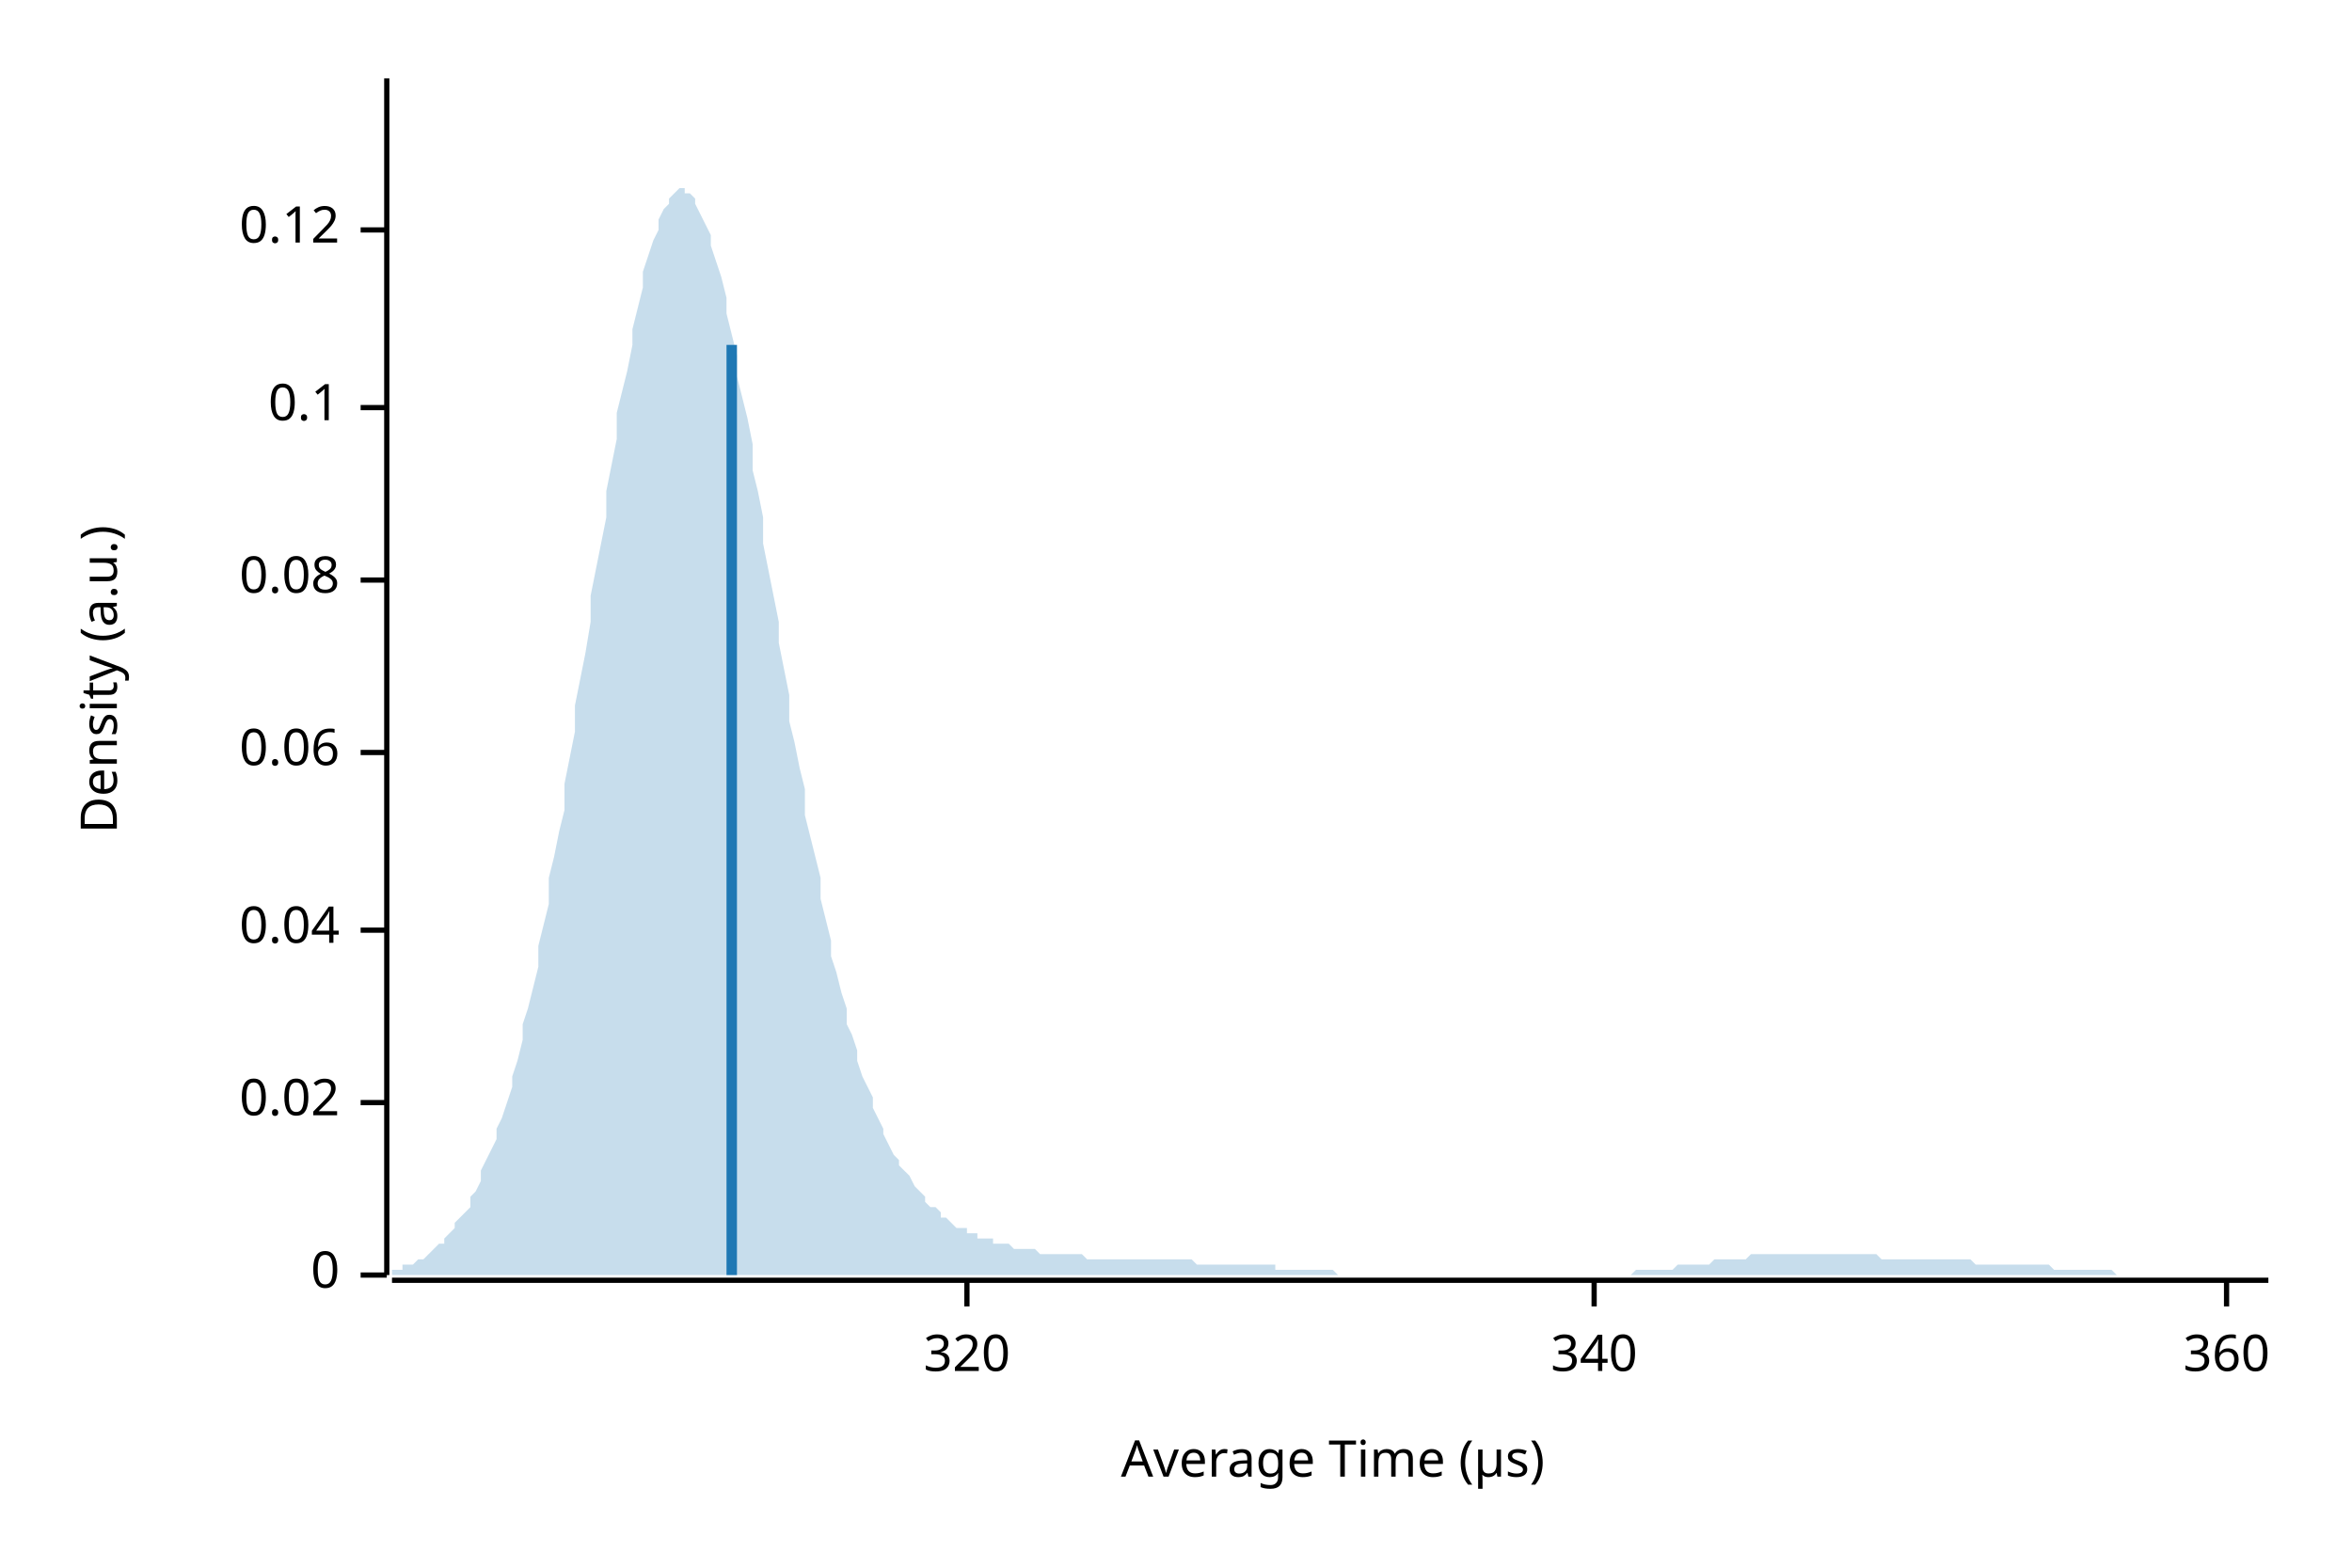
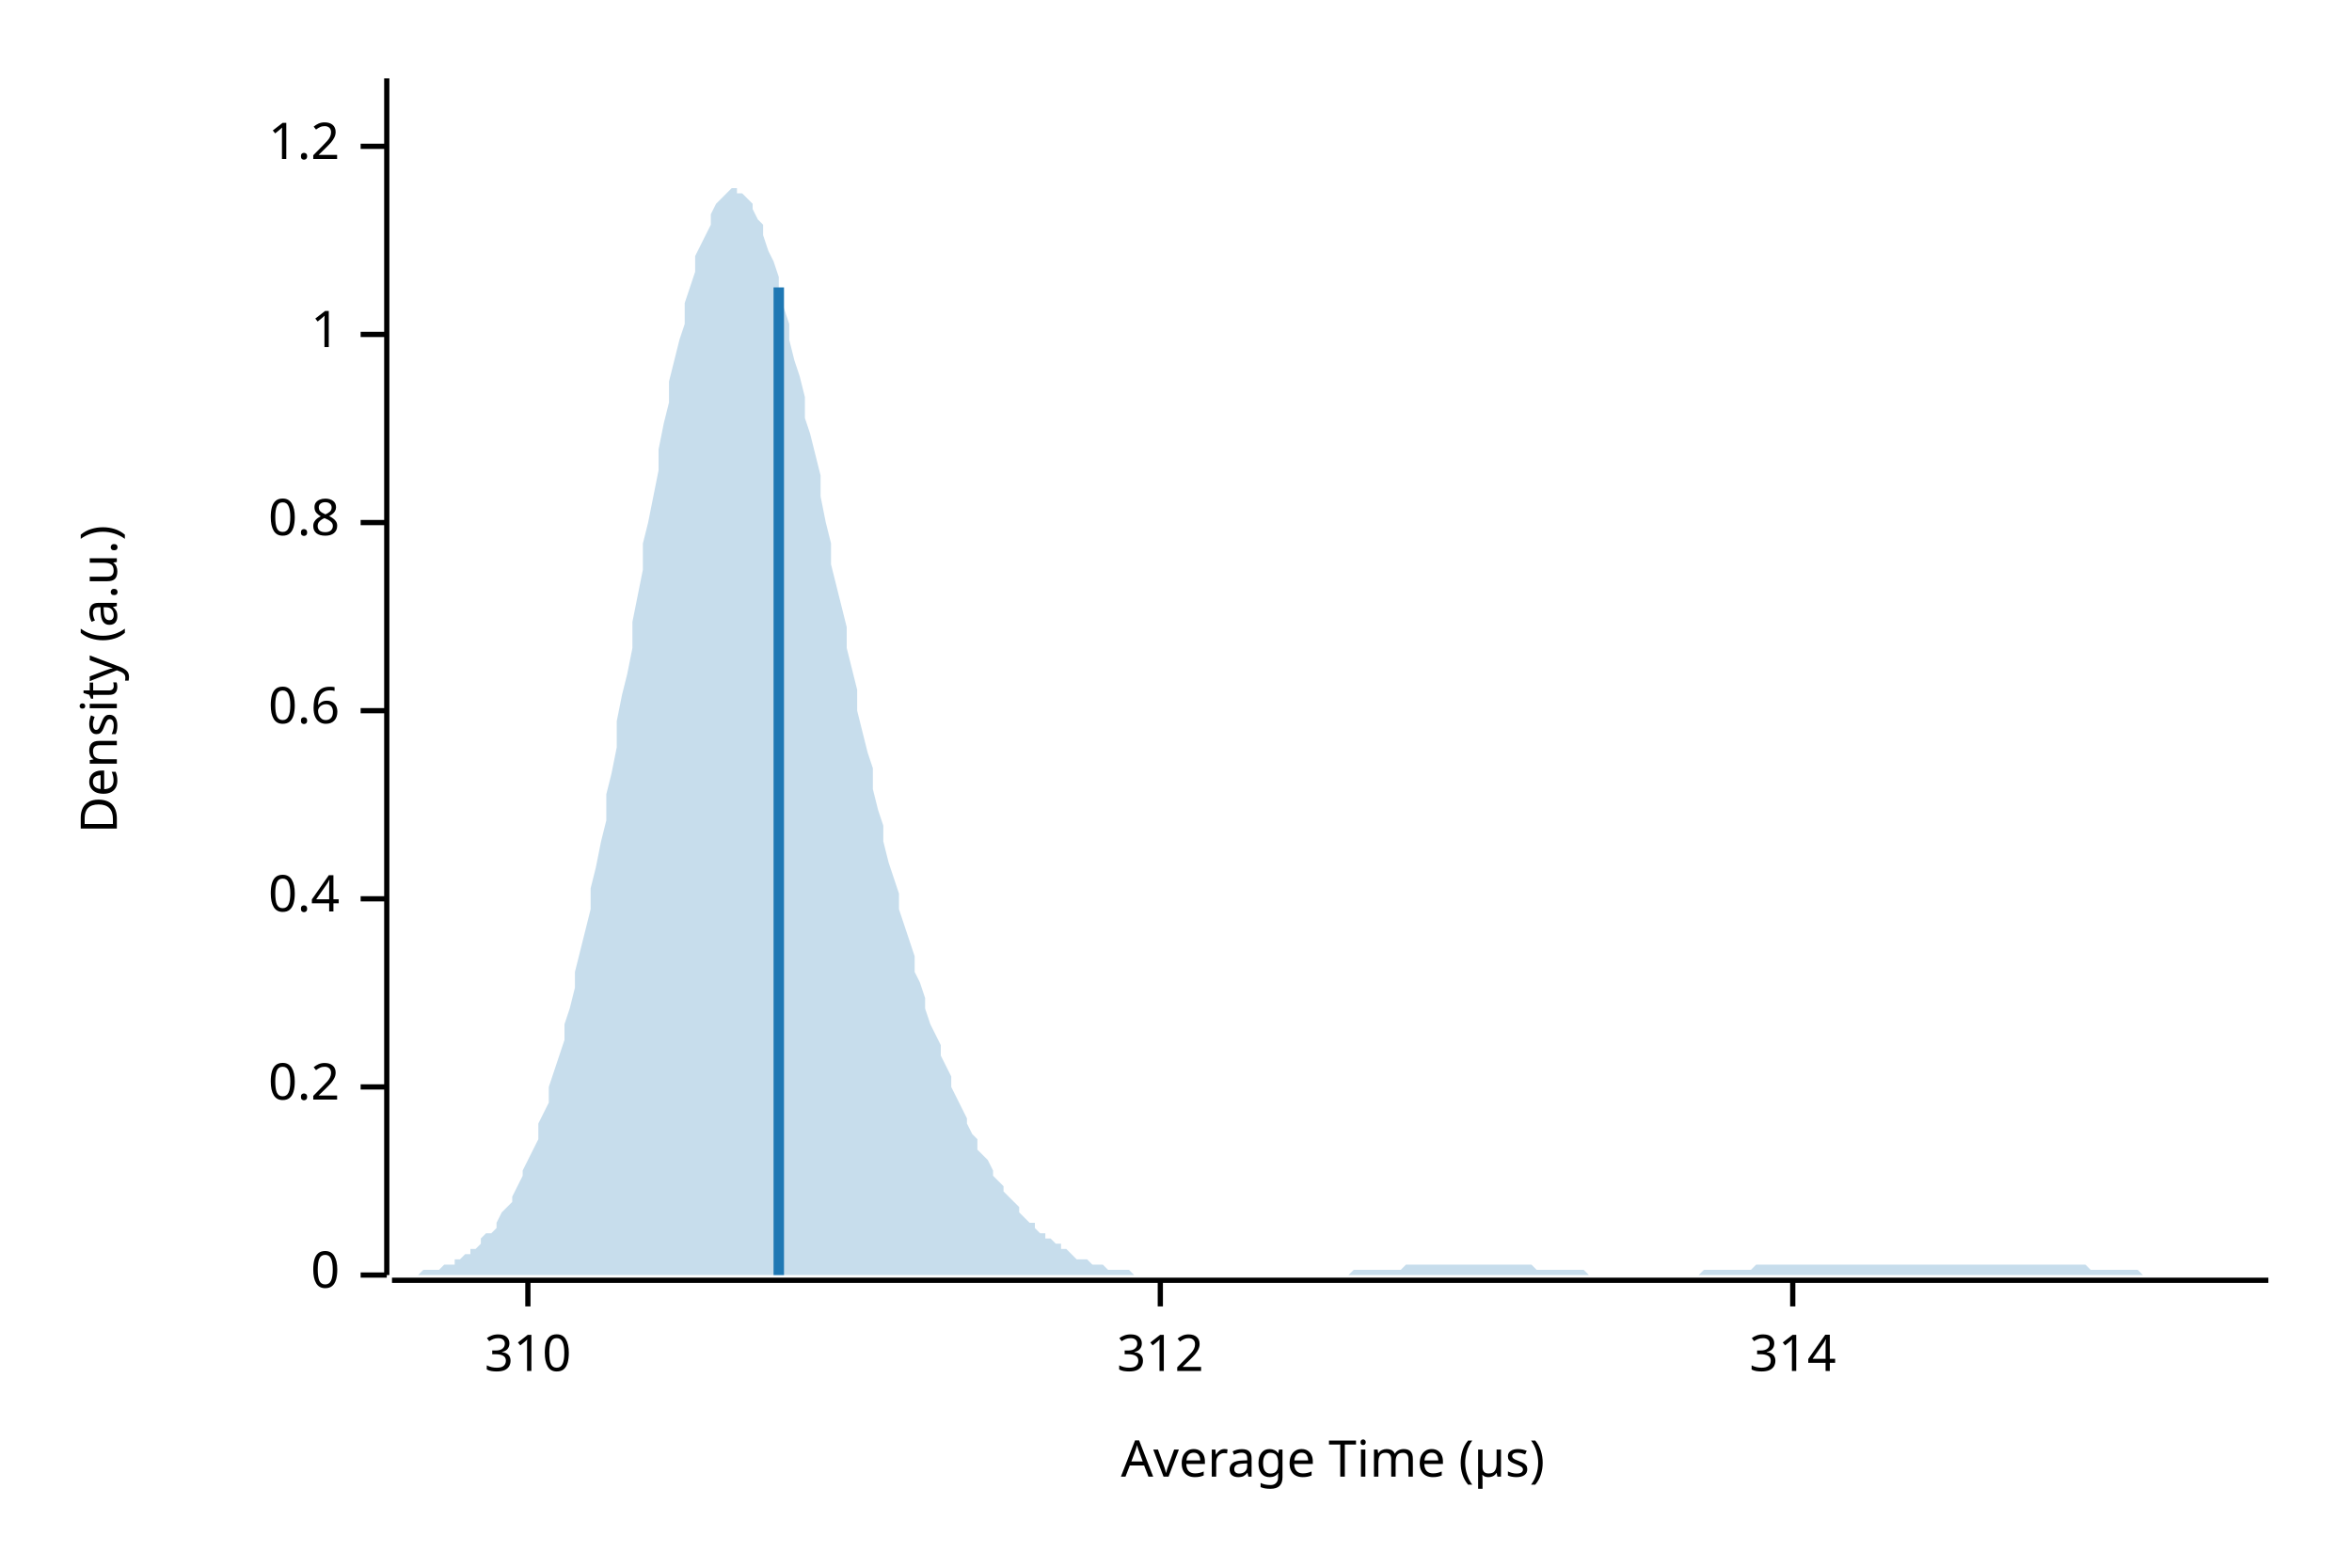
<svg xmlns="http://www.w3.org/2000/svg" width="450" height="300" viewBox="0 0 450 300">
  <text x="15" y="130" dy="0.76em" text-anchor="middle" font-family="sans-serif" font-size="9.677" opacity="1" fill="#000000" transform="rotate(270, 15, 130)">
Density (a.u.)
</text>
  <text x="255" y="285" dy="-0.5ex" text-anchor="middle" font-family="sans-serif" font-size="9.677" opacity="1" fill="#000000">
Average Time (µs)
</text>
  <polyline fill="none" opacity="1" stroke="#000000" stroke-width="1" points="74,15 74,244 " />
  <text x="65" y="244" dy="0.5ex" text-anchor="end" font-family="sans-serif" font-size="9.677" opacity="1" fill="#000000">
0
</text>
  <polyline fill="none" opacity="1" stroke="#000000" stroke-width="1" points="69,244 74,244 " />
-   <text x="65" y="211" dy="0.5ex" text-anchor="end" font-family="sans-serif" font-size="9.677" opacity="1" fill="#000000">
- 0.02
+   <text x="65" y="208" dy="0.5ex" text-anchor="end" font-family="sans-serif" font-size="9.677" opacity="1" fill="#000000">
+ 0.2
</text>
-   <polyline fill="none" opacity="1" stroke="#000000" stroke-width="1" points="69,211 74,211 " />
-   <text x="65" y="178" dy="0.5ex" text-anchor="end" font-family="sans-serif" font-size="9.677" opacity="1" fill="#000000">
- 0.04
+   <polyline fill="none" opacity="1" stroke="#000000" stroke-width="1" points="69,208 74,208 " />
+   <text x="65" y="172" dy="0.5ex" text-anchor="end" font-family="sans-serif" font-size="9.677" opacity="1" fill="#000000">
+ 0.4
</text>
-   <polyline fill="none" opacity="1" stroke="#000000" stroke-width="1" points="69,178 74,178 " />
-   <text x="65" y="144" dy="0.5ex" text-anchor="end" font-family="sans-serif" font-size="9.677" opacity="1" fill="#000000">
- 0.06
+   <polyline fill="none" opacity="1" stroke="#000000" stroke-width="1" points="69,172 74,172 " />
+   <text x="65" y="136" dy="0.5ex" text-anchor="end" font-family="sans-serif" font-size="9.677" opacity="1" fill="#000000">
+ 0.6
</text>
-   <polyline fill="none" opacity="1" stroke="#000000" stroke-width="1" points="69,144 74,144 " />
-   <text x="65" y="111" dy="0.5ex" text-anchor="end" font-family="sans-serif" font-size="9.677" opacity="1" fill="#000000">
- 0.08
+   <polyline fill="none" opacity="1" stroke="#000000" stroke-width="1" points="69,136 74,136 " />
+   <text x="65" y="100" dy="0.5ex" text-anchor="end" font-family="sans-serif" font-size="9.677" opacity="1" fill="#000000">
+ 0.8
</text>
-   <polyline fill="none" opacity="1" stroke="#000000" stroke-width="1" points="69,111 74,111 " />
-   <text x="65" y="78" dy="0.5ex" text-anchor="end" font-family="sans-serif" font-size="9.677" opacity="1" fill="#000000">
- 0.1
+   <polyline fill="none" opacity="1" stroke="#000000" stroke-width="1" points="69,100 74,100 " />
+   <text x="65" y="64" dy="0.5ex" text-anchor="end" font-family="sans-serif" font-size="9.677" opacity="1" fill="#000000">
+ 1
</text>
-   <polyline fill="none" opacity="1" stroke="#000000" stroke-width="1" points="69,78 74,78 " />
-   <text x="65" y="44" dy="0.5ex" text-anchor="end" font-family="sans-serif" font-size="9.677" opacity="1" fill="#000000">
- 0.12
+   <polyline fill="none" opacity="1" stroke="#000000" stroke-width="1" points="69,64 74,64 " />
+   <text x="65" y="28" dy="0.5ex" text-anchor="end" font-family="sans-serif" font-size="9.677" opacity="1" fill="#000000">
+ 1.2
</text>
-   <polyline fill="none" opacity="1" stroke="#000000" stroke-width="1" points="69,44 74,44 " />
+   <polyline fill="none" opacity="1" stroke="#000000" stroke-width="1" points="69,28 74,28 " />
  <polyline fill="none" opacity="1" stroke="#000000" stroke-width="1" points="75,245 434,245 " />
-   <text x="185" y="255" dy="0.76em" text-anchor="middle" font-family="sans-serif" font-size="9.677" opacity="1" fill="#000000">
- 320
+   <text x="101" y="255" dy="0.76em" text-anchor="middle" font-family="sans-serif" font-size="9.677" opacity="1" fill="#000000">
+ 310
</text>
-   <polyline fill="none" opacity="1" stroke="#000000" stroke-width="1" points="185,245 185,250 " />
-   <text x="305" y="255" dy="0.76em" text-anchor="middle" font-family="sans-serif" font-size="9.677" opacity="1" fill="#000000">
- 340
+   <polyline fill="none" opacity="1" stroke="#000000" stroke-width="1" points="101,245 101,250 " />
+   <text x="222" y="255" dy="0.76em" text-anchor="middle" font-family="sans-serif" font-size="9.677" opacity="1" fill="#000000">
+ 312
</text>
-   <polyline fill="none" opacity="1" stroke="#000000" stroke-width="1" points="305,245 305,250 " />
-   <text x="426" y="255" dy="0.76em" text-anchor="middle" font-family="sans-serif" font-size="9.677" opacity="1" fill="#000000">
- 360
+   <polyline fill="none" opacity="1" stroke="#000000" stroke-width="1" points="222,245 222,250 " />
+   <text x="343" y="255" dy="0.76em" text-anchor="middle" font-family="sans-serif" font-size="9.677" opacity="1" fill="#000000">
+ 314
</text>
-   <polyline fill="none" opacity="1" stroke="#000000" stroke-width="1" points="426,245 426,250 " />
-   <polygon opacity="0.25" fill="#1F78B4" points="75,243 75,243 76,243 77,243 77,242 78,242 79,242 80,241 80,241 81,241 82,240 82,240 83,239 84,238 85,238 85,237 86,236 87,235 87,234 88,233 89,232 90,231 90,229 91,228 92,226 92,224 93,222 94,220 95,218 95,216 96,214 97,211 98,208 98,206 99,203 100,199 100,196 101,193 102,189 103,185 103,181 104,177 105,173 105,168 106,164 107,159 108,155 108,150 109,145 110,140 110,135 111,130 112,125 113,119 113,114 114,109 115,104 116,99 116,94 117,89 118,84 118,79 119,75 120,71 121,66 121,63 122,59 123,55 123,52 124,49 125,46 126,44 126,42 127,40 128,39 128,38 129,37 130,36 131,36 131,37 132,37 133,38 133,39 134,41 135,43 136,45 136,47 137,50 138,53 139,57 139,60 140,64 141,68 141,72 142,76 143,80 144,85 144,90 145,94 146,99 146,104 147,109 148,114 149,119 149,123 150,128 151,133 151,138 152,142 153,147 154,151 154,156 155,160 156,164 157,168 157,172 158,176 159,180 159,183 160,186 161,190 162,193 162,196 163,198 164,201 164,203 165,206 166,208 167,210 167,212 168,214 169,216 169,217 170,219 171,221 172,222 172,223 173,224 174,225 175,227 175,227 176,228 177,229 177,230 178,231 179,231 180,232 180,233 181,233 182,234 182,234 183,235 184,235 185,235 185,236 186,236 187,236 187,237 188,237 189,237 190,237 190,238 191,238 192,238 192,238 193,238 194,239 195,239 195,239 196,239 197,239 198,239 198,239 199,240 200,240 200,240 201,240 202,240 203,240 203,240 204,240 205,240 205,240 206,240 207,240 208,241 208,241 209,241 210,241 210,241 211,241 212,241 213,241 213,241 214,241 215,241 216,241 216,241 217,241 218,241 218,241 219,241 220,241 221,241 221,241 222,241 223,241 223,241 224,241 225,241 226,241 226,241 227,241 228,241 228,241 229,242 230,242 231,242 231,242 232,242 233,242 233,242 234,242 235,242 236,242 236,242 237,242 238,242 239,242 239,242 240,242 241,242 241,242 242,242 243,242 244,242 244,243 245,243 246,243 246,243 247,243 248,243 249,243 249,243 250,243 251,243 251,243 252,243 253,243 254,243 254,243 255,243 256,244 257,244 257,244 258,244 259,244 259,244 260,244 261,244 262,244 262,244 263,244 264,244 264,244 265,244 266,244 267,244 267,244 268,244 269,244 269,244 270,244 271,244 272,244 272,244 273,244 274,244 275,244 275,244 276,244 277,244 277,244 278,244 279,244 280,244 280,244 281,244 282,244 282,244 283,244 284,244 285,244 285,244 286,244 287,244 287,244 288,244 289,244 290,244 290,244 291,244 292,244 292,244 293,244 294,244 295,244 295,244 296,244 297,244 298,244 298,244 299,244 300,244 300,244 301,244 302,244 303,244 303,244 304,244 305,244 305,244 306,244 307,244 308,244 308,244 309,244 310,244 310,244 311,244 312,244 313,243 313,243 314,243 315,243 316,243 316,243 317,243 318,243 318,243 319,243 320,243 321,242 321,242 322,242 323,242 323,242 324,242 325,242 326,242 326,242 327,242 328,241 328,241 329,241 330,241 331,241 331,241 332,241 333,241 333,241 334,241 335,240 336,240 336,240 337,240 338,240 339,240 339,240 340,240 341,240 341,240 342,240 343,240 344,240 344,240 345,240 346,240 346,240 347,240 348,240 349,240 349,240 350,240 351,240 351,240 352,240 353,240 354,240 354,240 355,240 356,240 357,240 357,240 358,240 359,240 359,240 360,241 361,241 362,241 362,241 363,241 364,241 364,241 365,241 366,241 367,241 367,241 368,241 369,241 369,241 370,241 371,241 372,241 372,241 373,241 374,241 375,241 375,241 376,241 377,241 377,241 378,242 379,242 380,242 380,242 381,242 382,242 382,242 383,242 384,242 385,242 385,242 386,242 387,242 387,242 388,242 389,242 390,242 390,242 391,242 392,242 392,242 393,243 394,243 395,243 395,243 396,243 397,243 398,243 398,243 399,243 400,243 400,243 401,243 402,243 403,243 403,243 404,243 405,244 405,244 406,244 407,244 408,244 408,244 409,244 410,244 410,244 411,244 412,244 413,244 413,244 414,244 415,244 416,244 416,244 417,244 418,244 418,244 419,244 420,244 421,244 421,244 422,244 423,244 423,244 424,244 425,244 426,244 426,244 427,244 428,244 428,244 429,244 430,244 431,244 431,244 432,244 433,244 434,244 434,244 75,244 " />
-   <polyline fill="none" opacity="1" stroke="#1F78B4" stroke-width="2" points="140,244 140,66 " />
+   <polyline fill="none" opacity="1" stroke="#000000" stroke-width="1" points="343,245 343,250 " />
+   <polygon opacity="0.25" fill="#1F78B4" points="75,244 75,244 76,244 77,244 77,244 78,244 79,244 80,244 80,244 81,243 82,243 82,243 83,243 84,243 85,242 85,242 86,242 87,242 87,241 88,241 89,240 90,240 90,239 91,239 92,238 92,237 93,236 94,236 95,235 95,234 96,232 97,231 98,230 98,229 99,227 100,225 100,224 101,222 102,220 103,218 103,215 104,213 105,211 105,208 106,205 107,202 108,199 108,196 109,193 110,189 110,186 111,182 112,178 113,174 113,170 114,166 115,161 116,157 116,152 117,148 118,143 118,138 119,133 120,129 121,124 121,119 122,114 123,109 123,104 124,100 125,95 126,90 126,86 127,81 128,77 128,73 129,69 130,65 131,62 131,58 132,55 133,52 133,49 134,47 135,45 136,43 136,41 137,39 138,38 139,37 139,37 140,36 141,36 141,37 142,37 143,38 144,39 144,40 145,42 146,43 146,45 147,48 148,50 149,53 149,56 150,59 151,62 151,65 152,69 153,72 154,76 154,80 155,83 156,87 157,91 157,95 158,100 159,104 159,108 160,112 161,116 162,120 162,124 163,128 164,132 164,136 165,140 166,144 167,147 167,151 168,155 169,158 169,161 170,165 171,168 172,171 172,174 173,177 174,180 175,183 175,186 176,188 177,191 177,193 178,196 179,198 180,200 180,202 181,204 182,206 182,208 183,210 184,212 185,214 185,215 186,217 187,218 187,220 188,221 189,222 190,224 190,225 191,226 192,227 192,228 193,229 194,230 195,231 195,232 196,233 197,234 198,234 198,235 199,236 200,236 200,237 201,237 202,238 203,238 203,239 204,239 205,240 205,240 206,241 207,241 208,241 208,241 209,242 210,242 210,242 211,242 212,243 213,243 213,243 214,243 215,243 216,243 216,243 217,244 218,244 218,244 219,244 220,244 221,244 221,244 222,244 223,244 223,244 224,244 225,244 226,244 226,244 227,244 228,244 228,244 229,244 230,244 231,244 231,244 232,244 233,244 233,244 234,244 235,244 236,244 236,244 237,244 238,244 239,244 239,244 240,244 241,244 241,244 242,244 243,244 244,244 244,244 245,244 246,244 246,244 247,244 248,244 249,244 249,244 250,244 251,244 251,244 252,244 253,244 254,244 254,244 255,244 256,244 257,244 257,244 258,244 259,243 259,243 260,243 261,243 262,243 262,243 263,243 264,243 264,243 265,243 266,243 267,243 267,243 268,243 269,242 269,242 270,242 271,242 272,242 272,242 273,242 274,242 275,242 275,242 276,242 277,242 277,242 278,242 279,242 280,242 280,242 281,242 282,242 282,242 283,242 284,242 285,242 285,242 286,242 287,242 287,242 288,242 289,242 290,242 290,242 291,242 292,242 292,242 293,242 294,243 295,243 295,243 296,243 297,243 298,243 298,243 299,243 300,243 300,243 301,243 302,243 303,243 303,243 304,244 305,244 305,244 306,244 307,244 308,244 308,244 309,244 310,244 310,244 311,244 312,244 313,244 313,244 314,244 315,244 316,244 316,244 317,244 318,244 318,244 319,244 320,244 321,244 321,244 322,244 323,244 323,244 324,244 325,244 326,243 326,243 327,243 328,243 328,243 329,243 330,243 331,243 331,243 332,243 333,243 333,243 334,243 335,243 336,242 336,242 337,242 338,242 339,242 339,242 340,242 341,242 341,242 342,242 343,242 344,242 344,242 345,242 346,242 346,242 347,242 348,242 349,242 349,242 350,242 351,242 351,242 352,242 353,242 354,242 354,242 355,242 356,242 357,242 357,242 358,242 359,242 359,242 360,242 361,242 362,242 362,242 363,242 364,242 364,242 365,242 366,242 367,242 367,242 368,242 369,242 369,242 370,242 371,242 372,242 372,242 373,242 374,242 375,242 375,242 376,242 377,242 377,242 378,242 379,242 380,242 380,242 381,242 382,242 382,242 383,242 384,242 385,242 385,242 386,242 387,242 387,242 388,242 389,242 390,242 390,242 391,242 392,242 392,242 393,242 394,242 395,242 395,242 396,242 397,242 398,242 398,242 399,242 400,243 400,243 401,243 402,243 403,243 403,243 404,243 405,243 405,243 406,243 407,243 408,243 408,243 409,243 410,244 410,244 411,244 412,244 413,244 413,244 414,244 415,244 416,244 416,244 417,244 418,244 418,244 419,244 420,244 421,244 421,244 422,244 423,244 423,244 424,244 425,244 426,244 426,244 427,244 428,244 428,244 429,244 430,244 431,244 431,244 432,244 433,244 434,244 434,244 75,244 " />
+   <polyline fill="none" opacity="1" stroke="#1F78B4" stroke-width="2" points="149,244 149,55 " />
</svg>
